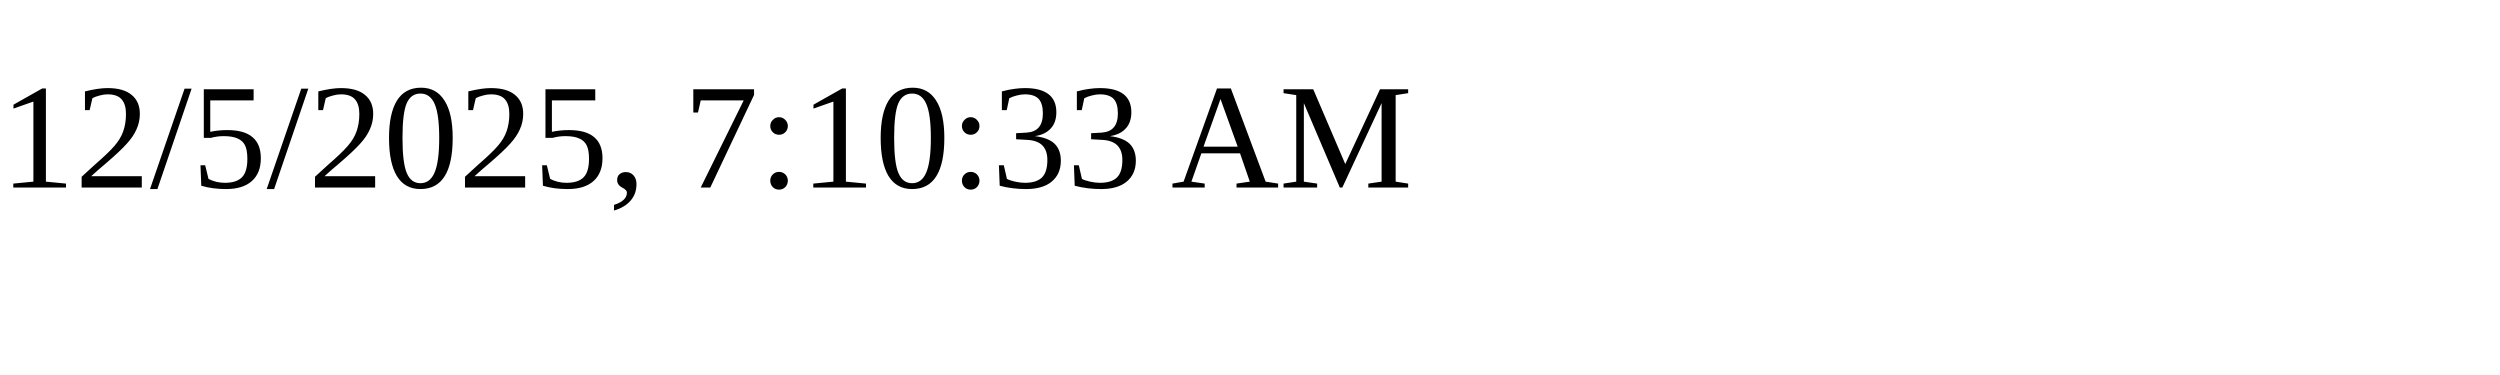
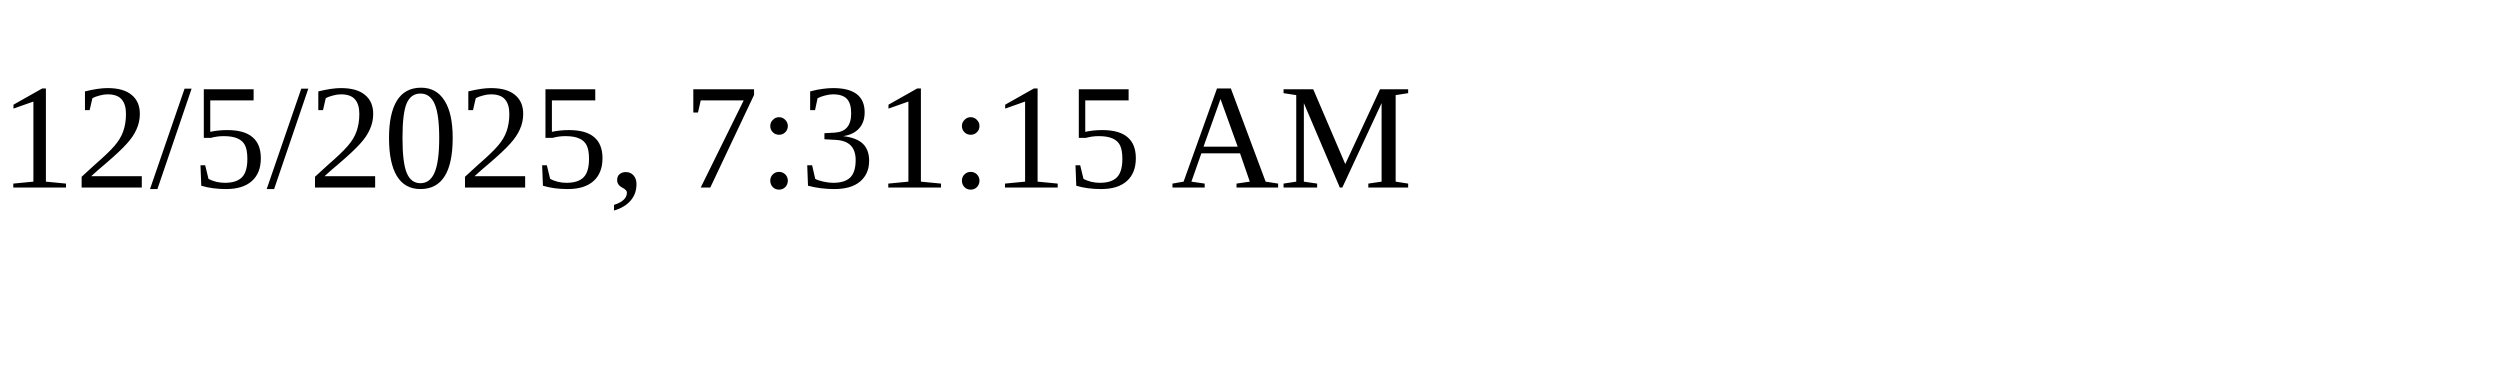
<svg xmlns="http://www.w3.org/2000/svg" height="30" width="200">
-   <text x="0" y="15">12/5/2025, 7:10:33 AM</text>
+   <text x="0" y="15">12/5/2025, 7:31:15 AM</text>
</svg>
